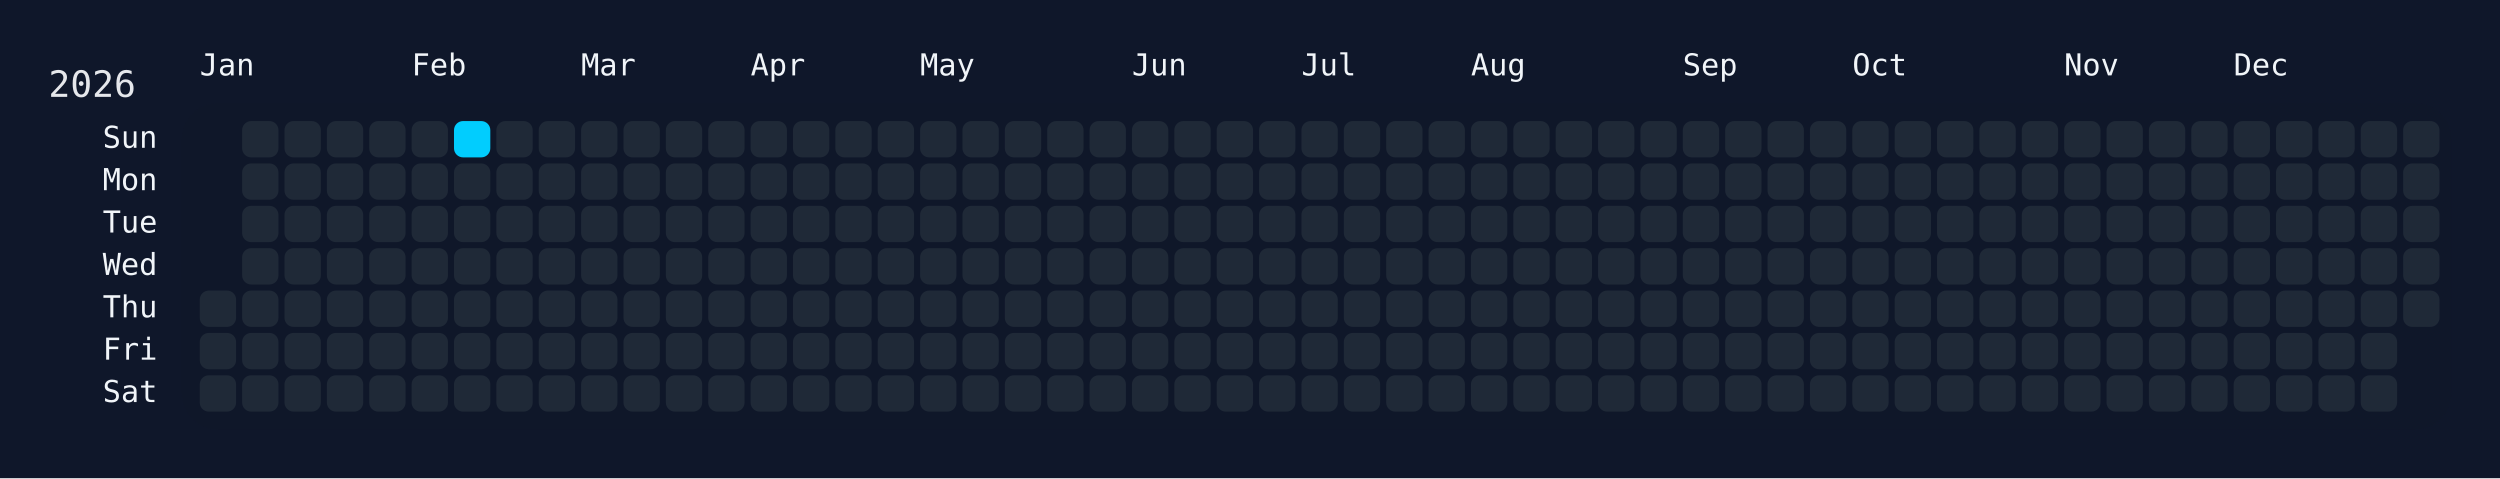
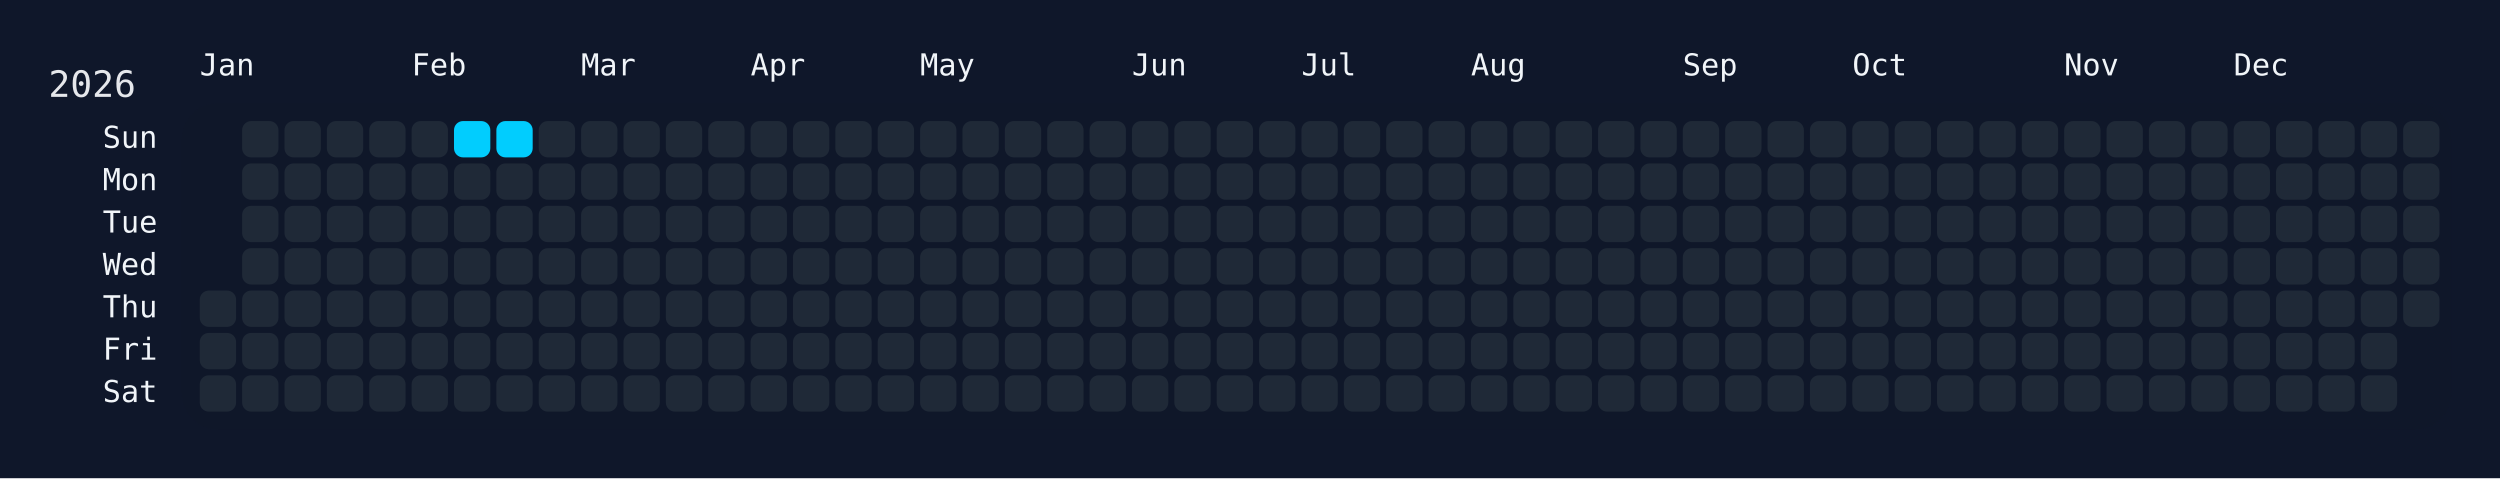
<svg xmlns="http://www.w3.org/2000/svg" width="826" height="158" viewBox="0 0 826 158">
  <rect width="826" height="158" fill="#0f172a" />
  <rect x="60" y="34" width="750" height="108" rx="12" ry="12" fill="rgba(15, 23, 42, 0.8)" />
  <text x="16" y="32" font-size="12" fill="#e5e7eb" font-family="JetBrains Mono, ui-monospace, SFMono-Regular, Menlo, Monaco, Consolas, monospace">2026</text>
  <text x="66" y="18" font-size="10" fill="#f1f5f9" font-family="JetBrains Mono, ui-monospace, SFMono-Regular, Menlo, Monaco, Consolas, monospace" dominant-baseline="hanging">Jan</text>
  <text x="136" y="18" font-size="10" fill="#f1f5f9" font-family="JetBrains Mono, ui-monospace, SFMono-Regular, Menlo, Monaco, Consolas, monospace" dominant-baseline="hanging">Feb</text>
  <text x="192" y="18" font-size="10" fill="#f1f5f9" font-family="JetBrains Mono, ui-monospace, SFMono-Regular, Menlo, Monaco, Consolas, monospace" dominant-baseline="hanging">Mar</text>
  <text x="248" y="18" font-size="10" fill="#f1f5f9" font-family="JetBrains Mono, ui-monospace, SFMono-Regular, Menlo, Monaco, Consolas, monospace" dominant-baseline="hanging">Apr</text>
  <text x="304" y="18" font-size="10" fill="#f1f5f9" font-family="JetBrains Mono, ui-monospace, SFMono-Regular, Menlo, Monaco, Consolas, monospace" dominant-baseline="hanging">May</text>
  <text x="374" y="18" font-size="10" fill="#f1f5f9" font-family="JetBrains Mono, ui-monospace, SFMono-Regular, Menlo, Monaco, Consolas, monospace" dominant-baseline="hanging">Jun</text>
  <text x="430" y="18" font-size="10" fill="#f1f5f9" font-family="JetBrains Mono, ui-monospace, SFMono-Regular, Menlo, Monaco, Consolas, monospace" dominant-baseline="hanging">Jul</text>
  <text x="486" y="18" font-size="10" fill="#f1f5f9" font-family="JetBrains Mono, ui-monospace, SFMono-Regular, Menlo, Monaco, Consolas, monospace" dominant-baseline="hanging">Aug</text>
  <text x="556" y="18" font-size="10" fill="#f1f5f9" font-family="JetBrains Mono, ui-monospace, SFMono-Regular, Menlo, Monaco, Consolas, monospace" dominant-baseline="hanging">Sep</text>
  <text x="612" y="18" font-size="10" fill="#f1f5f9" font-family="JetBrains Mono, ui-monospace, SFMono-Regular, Menlo, Monaco, Consolas, monospace" dominant-baseline="hanging">Oct</text>
  <text x="682" y="18" font-size="10" fill="#f1f5f9" font-family="JetBrains Mono, ui-monospace, SFMono-Regular, Menlo, Monaco, Consolas, monospace" dominant-baseline="hanging">Nov</text>
  <text x="738" y="18" font-size="10" fill="#f1f5f9" font-family="JetBrains Mono, ui-monospace, SFMono-Regular, Menlo, Monaco, Consolas, monospace" dominant-baseline="hanging">Dec</text>
  <text x="52" y="46.0" font-size="10" fill="#f1f5f9" font-family="JetBrains Mono, ui-monospace, SFMono-Regular, Menlo, Monaco, Consolas, monospace" text-anchor="end" dominant-baseline="middle">Sun</text>
  <text x="52" y="60.0" font-size="10" fill="#f1f5f9" font-family="JetBrains Mono, ui-monospace, SFMono-Regular, Menlo, Monaco, Consolas, monospace" text-anchor="end" dominant-baseline="middle">Mon</text>
  <text x="52" y="74.0" font-size="10" fill="#f1f5f9" font-family="JetBrains Mono, ui-monospace, SFMono-Regular, Menlo, Monaco, Consolas, monospace" text-anchor="end" dominant-baseline="middle">Tue</text>
  <text x="52" y="88.0" font-size="10" fill="#f1f5f9" font-family="JetBrains Mono, ui-monospace, SFMono-Regular, Menlo, Monaco, Consolas, monospace" text-anchor="end" dominant-baseline="middle">Wed</text>
  <text x="52" y="102.0" font-size="10" fill="#f1f5f9" font-family="JetBrains Mono, ui-monospace, SFMono-Regular, Menlo, Monaco, Consolas, monospace" text-anchor="end" dominant-baseline="middle">Thu</text>
  <text x="52" y="116.0" font-size="10" fill="#f1f5f9" font-family="JetBrains Mono, ui-monospace, SFMono-Regular, Menlo, Monaco, Consolas, monospace" text-anchor="end" dominant-baseline="middle">Fri</text>
  <text x="52" y="130.0" font-size="10" fill="#f1f5f9" font-family="JetBrains Mono, ui-monospace, SFMono-Regular, Menlo, Monaco, Consolas, monospace" text-anchor="end" dominant-baseline="middle">Sat</text>
  <g transform="translate(66,40)">
    <rect x="0" y="56" width="12" height="12" rx="3" ry="3" fill="#1f2937" data-date="2026-01-01" />
    <rect x="0" y="70" width="12" height="12" rx="3" ry="3" fill="#1f2937" data-date="2026-01-02" />
    <rect x="0" y="84" width="12" height="12" rx="3" ry="3" fill="#1f2937" data-date="2026-01-03" />
    <rect x="14" y="0" width="12" height="12" rx="3" ry="3" fill="#1f2937" data-date="2026-01-04" />
    <rect x="14" y="14" width="12" height="12" rx="3" ry="3" fill="#1f2937" data-date="2026-01-05" />
    <rect x="14" y="28" width="12" height="12" rx="3" ry="3" fill="#1f2937" data-date="2026-01-06" />
    <rect x="14" y="42" width="12" height="12" rx="3" ry="3" fill="#1f2937" data-date="2026-01-07" />
    <rect x="14" y="56" width="12" height="12" rx="3" ry="3" fill="#1f2937" data-date="2026-01-08" />
    <rect x="14" y="70" width="12" height="12" rx="3" ry="3" fill="#1f2937" data-date="2026-01-09" />
    <rect x="14" y="84" width="12" height="12" rx="3" ry="3" fill="#1f2937" data-date="2026-01-10" />
    <rect x="28" y="0" width="12" height="12" rx="3" ry="3" fill="#1f2937" data-date="2026-01-11" />
    <rect x="28" y="14" width="12" height="12" rx="3" ry="3" fill="#1f2937" data-date="2026-01-12" />
    <rect x="28" y="28" width="12" height="12" rx="3" ry="3" fill="#1f2937" data-date="2026-01-13" />
    <rect x="28" y="42" width="12" height="12" rx="3" ry="3" fill="#1f2937" data-date="2026-01-14" />
    <rect x="28" y="56" width="12" height="12" rx="3" ry="3" fill="#1f2937" data-date="2026-01-15" />
    <rect x="28" y="70" width="12" height="12" rx="3" ry="3" fill="#1f2937" data-date="2026-01-16" />
    <rect x="28" y="84" width="12" height="12" rx="3" ry="3" fill="#1f2937" data-date="2026-01-17" />
    <rect x="42" y="0" width="12" height="12" rx="3" ry="3" fill="#1f2937" data-date="2026-01-18" />
    <rect x="42" y="14" width="12" height="12" rx="3" ry="3" fill="#1f2937" data-date="2026-01-19" />
    <rect x="42" y="28" width="12" height="12" rx="3" ry="3" fill="#1f2937" data-date="2026-01-20" />
    <rect x="42" y="42" width="12" height="12" rx="3" ry="3" fill="#1f2937" data-date="2026-01-21" />
    <rect x="42" y="56" width="12" height="12" rx="3" ry="3" fill="#1f2937" data-date="2026-01-22" />
    <rect x="42" y="70" width="12" height="12" rx="3" ry="3" fill="#1f2937" data-date="2026-01-23" />
    <rect x="42" y="84" width="12" height="12" rx="3" ry="3" fill="#1f2937" data-date="2026-01-24" />
    <rect x="56" y="0" width="12" height="12" rx="3" ry="3" fill="#1f2937" data-date="2026-01-25" />
    <rect x="56" y="14" width="12" height="12" rx="3" ry="3" fill="#1f2937" data-date="2026-01-26" />
    <rect x="56" y="28" width="12" height="12" rx="3" ry="3" fill="#1f2937" data-date="2026-01-27" />
    <rect x="56" y="42" width="12" height="12" rx="3" ry="3" fill="#1f2937" data-date="2026-01-28" />
    <rect x="56" y="56" width="12" height="12" rx="3" ry="3" fill="#1f2937" data-date="2026-01-29" />
    <rect x="56" y="70" width="12" height="12" rx="3" ry="3" fill="#1f2937" data-date="2026-01-30" />
    <rect x="56" y="84" width="12" height="12" rx="3" ry="3" fill="#1f2937" data-date="2026-01-31" />
    <rect x="70" y="0" width="12" height="12" rx="3" ry="3" fill="#1f2937" data-date="2026-02-01" />
    <rect x="70" y="14" width="12" height="12" rx="3" ry="3" fill="#1f2937" data-date="2026-02-02" />
    <rect x="70" y="28" width="12" height="12" rx="3" ry="3" fill="#1f2937" data-date="2026-02-03" />
    <rect x="70" y="42" width="12" height="12" rx="3" ry="3" fill="#1f2937" data-date="2026-02-04" />
    <rect x="70" y="56" width="12" height="12" rx="3" ry="3" fill="#1f2937" data-date="2026-02-05" />
    <rect x="70" y="70" width="12" height="12" rx="3" ry="3" fill="#1f2937" data-date="2026-02-06" />
    <rect x="70" y="84" width="12" height="12" rx="3" ry="3" fill="#1f2937" data-date="2026-02-07" />
    <rect x="84" y="0" width="12" height="12" rx="3" ry="3" fill="#01cdfe" data-date="2026-02-08" />
    <rect x="84" y="14" width="12" height="12" rx="3" ry="3" fill="#1f2937" data-date="2026-02-09" />
    <rect x="84" y="28" width="12" height="12" rx="3" ry="3" fill="#1f2937" data-date="2026-02-10" />
    <rect x="84" y="42" width="12" height="12" rx="3" ry="3" fill="#1f2937" data-date="2026-02-11" />
    <rect x="84" y="56" width="12" height="12" rx="3" ry="3" fill="#1f2937" data-date="2026-02-12" />
    <rect x="84" y="70" width="12" height="12" rx="3" ry="3" fill="#1f2937" data-date="2026-02-13" />
    <rect x="84" y="84" width="12" height="12" rx="3" ry="3" fill="#1f2937" data-date="2026-02-14" />
-     <rect x="98" y="0" width="12" height="12" rx="3" ry="3" fill="#1f2937" data-date="2026-02-15" />
+     <rect x="98" y="0" width="12" height="12" rx="3" ry="3" fill="#01cdfe" data-date="2026-02-15" />
    <rect x="98" y="14" width="12" height="12" rx="3" ry="3" fill="#1f2937" data-date="2026-02-16" />
    <rect x="98" y="28" width="12" height="12" rx="3" ry="3" fill="#1f2937" data-date="2026-02-17" />
    <rect x="98" y="42" width="12" height="12" rx="3" ry="3" fill="#1f2937" data-date="2026-02-18" />
    <rect x="98" y="56" width="12" height="12" rx="3" ry="3" fill="#1f2937" data-date="2026-02-19" />
    <rect x="98" y="70" width="12" height="12" rx="3" ry="3" fill="#1f2937" data-date="2026-02-20" />
    <rect x="98" y="84" width="12" height="12" rx="3" ry="3" fill="#1f2937" data-date="2026-02-21" />
    <rect x="112" y="0" width="12" height="12" rx="3" ry="3" fill="#1f2937" data-date="2026-02-22" />
    <rect x="112" y="14" width="12" height="12" rx="3" ry="3" fill="#1f2937" data-date="2026-02-23" />
    <rect x="112" y="28" width="12" height="12" rx="3" ry="3" fill="#1f2937" data-date="2026-02-24" />
    <rect x="112" y="42" width="12" height="12" rx="3" ry="3" fill="#1f2937" data-date="2026-02-25" />
    <rect x="112" y="56" width="12" height="12" rx="3" ry="3" fill="#1f2937" data-date="2026-02-26" />
    <rect x="112" y="70" width="12" height="12" rx="3" ry="3" fill="#1f2937" data-date="2026-02-27" />
    <rect x="112" y="84" width="12" height="12" rx="3" ry="3" fill="#1f2937" data-date="2026-02-28" />
    <rect x="126" y="0" width="12" height="12" rx="3" ry="3" fill="#1f2937" data-date="2026-03-01" />
    <rect x="126" y="14" width="12" height="12" rx="3" ry="3" fill="#1f2937" data-date="2026-03-02" />
    <rect x="126" y="28" width="12" height="12" rx="3" ry="3" fill="#1f2937" data-date="2026-03-03" />
    <rect x="126" y="42" width="12" height="12" rx="3" ry="3" fill="#1f2937" data-date="2026-03-04" />
    <rect x="126" y="56" width="12" height="12" rx="3" ry="3" fill="#1f2937" data-date="2026-03-05" />
    <rect x="126" y="70" width="12" height="12" rx="3" ry="3" fill="#1f2937" data-date="2026-03-06" />
    <rect x="126" y="84" width="12" height="12" rx="3" ry="3" fill="#1f2937" data-date="2026-03-07" />
    <rect x="140" y="0" width="12" height="12" rx="3" ry="3" fill="#1f2937" data-date="2026-03-08" />
    <rect x="140" y="14" width="12" height="12" rx="3" ry="3" fill="#1f2937" data-date="2026-03-09" />
    <rect x="140" y="28" width="12" height="12" rx="3" ry="3" fill="#1f2937" data-date="2026-03-10" />
    <rect x="140" y="42" width="12" height="12" rx="3" ry="3" fill="#1f2937" data-date="2026-03-11" />
    <rect x="140" y="56" width="12" height="12" rx="3" ry="3" fill="#1f2937" data-date="2026-03-12" />
    <rect x="140" y="70" width="12" height="12" rx="3" ry="3" fill="#1f2937" data-date="2026-03-13" />
    <rect x="140" y="84" width="12" height="12" rx="3" ry="3" fill="#1f2937" data-date="2026-03-14" />
    <rect x="154" y="0" width="12" height="12" rx="3" ry="3" fill="#1f2937" data-date="2026-03-15" />
    <rect x="154" y="14" width="12" height="12" rx="3" ry="3" fill="#1f2937" data-date="2026-03-16" />
    <rect x="154" y="28" width="12" height="12" rx="3" ry="3" fill="#1f2937" data-date="2026-03-17" />
    <rect x="154" y="42" width="12" height="12" rx="3" ry="3" fill="#1f2937" data-date="2026-03-18" />
    <rect x="154" y="56" width="12" height="12" rx="3" ry="3" fill="#1f2937" data-date="2026-03-19" />
    <rect x="154" y="70" width="12" height="12" rx="3" ry="3" fill="#1f2937" data-date="2026-03-20" />
    <rect x="154" y="84" width="12" height="12" rx="3" ry="3" fill="#1f2937" data-date="2026-03-21" />
    <rect x="168" y="0" width="12" height="12" rx="3" ry="3" fill="#1f2937" data-date="2026-03-22" />
    <rect x="168" y="14" width="12" height="12" rx="3" ry="3" fill="#1f2937" data-date="2026-03-23" />
    <rect x="168" y="28" width="12" height="12" rx="3" ry="3" fill="#1f2937" data-date="2026-03-24" />
    <rect x="168" y="42" width="12" height="12" rx="3" ry="3" fill="#1f2937" data-date="2026-03-25" />
    <rect x="168" y="56" width="12" height="12" rx="3" ry="3" fill="#1f2937" data-date="2026-03-26" />
    <rect x="168" y="70" width="12" height="12" rx="3" ry="3" fill="#1f2937" data-date="2026-03-27" />
    <rect x="168" y="84" width="12" height="12" rx="3" ry="3" fill="#1f2937" data-date="2026-03-28" />
    <rect x="182" y="0" width="12" height="12" rx="3" ry="3" fill="#1f2937" data-date="2026-03-29" />
    <rect x="182" y="14" width="12" height="12" rx="3" ry="3" fill="#1f2937" data-date="2026-03-30" />
    <rect x="182" y="28" width="12" height="12" rx="3" ry="3" fill="#1f2937" data-date="2026-03-31" />
    <rect x="182" y="42" width="12" height="12" rx="3" ry="3" fill="#1f2937" data-date="2026-04-01" />
    <rect x="182" y="56" width="12" height="12" rx="3" ry="3" fill="#1f2937" data-date="2026-04-02" />
    <rect x="182" y="70" width="12" height="12" rx="3" ry="3" fill="#1f2937" data-date="2026-04-03" />
    <rect x="182" y="84" width="12" height="12" rx="3" ry="3" fill="#1f2937" data-date="2026-04-04" />
    <rect x="196" y="0" width="12" height="12" rx="3" ry="3" fill="#1f2937" data-date="2026-04-05" />
    <rect x="196" y="14" width="12" height="12" rx="3" ry="3" fill="#1f2937" data-date="2026-04-06" />
    <rect x="196" y="28" width="12" height="12" rx="3" ry="3" fill="#1f2937" data-date="2026-04-07" />
    <rect x="196" y="42" width="12" height="12" rx="3" ry="3" fill="#1f2937" data-date="2026-04-08" />
    <rect x="196" y="56" width="12" height="12" rx="3" ry="3" fill="#1f2937" data-date="2026-04-09" />
    <rect x="196" y="70" width="12" height="12" rx="3" ry="3" fill="#1f2937" data-date="2026-04-10" />
    <rect x="196" y="84" width="12" height="12" rx="3" ry="3" fill="#1f2937" data-date="2026-04-11" />
    <rect x="210" y="0" width="12" height="12" rx="3" ry="3" fill="#1f2937" data-date="2026-04-12" />
    <rect x="210" y="14" width="12" height="12" rx="3" ry="3" fill="#1f2937" data-date="2026-04-13" />
    <rect x="210" y="28" width="12" height="12" rx="3" ry="3" fill="#1f2937" data-date="2026-04-14" />
    <rect x="210" y="42" width="12" height="12" rx="3" ry="3" fill="#1f2937" data-date="2026-04-15" />
    <rect x="210" y="56" width="12" height="12" rx="3" ry="3" fill="#1f2937" data-date="2026-04-16" />
    <rect x="210" y="70" width="12" height="12" rx="3" ry="3" fill="#1f2937" data-date="2026-04-17" />
    <rect x="210" y="84" width="12" height="12" rx="3" ry="3" fill="#1f2937" data-date="2026-04-18" />
    <rect x="224" y="0" width="12" height="12" rx="3" ry="3" fill="#1f2937" data-date="2026-04-19" />
    <rect x="224" y="14" width="12" height="12" rx="3" ry="3" fill="#1f2937" data-date="2026-04-20" />
    <rect x="224" y="28" width="12" height="12" rx="3" ry="3" fill="#1f2937" data-date="2026-04-21" />
    <rect x="224" y="42" width="12" height="12" rx="3" ry="3" fill="#1f2937" data-date="2026-04-22" />
    <rect x="224" y="56" width="12" height="12" rx="3" ry="3" fill="#1f2937" data-date="2026-04-23" />
    <rect x="224" y="70" width="12" height="12" rx="3" ry="3" fill="#1f2937" data-date="2026-04-24" />
    <rect x="224" y="84" width="12" height="12" rx="3" ry="3" fill="#1f2937" data-date="2026-04-25" />
    <rect x="238" y="0" width="12" height="12" rx="3" ry="3" fill="#1f2937" data-date="2026-04-26" />
    <rect x="238" y="14" width="12" height="12" rx="3" ry="3" fill="#1f2937" data-date="2026-04-27" />
    <rect x="238" y="28" width="12" height="12" rx="3" ry="3" fill="#1f2937" data-date="2026-04-28" />
    <rect x="238" y="42" width="12" height="12" rx="3" ry="3" fill="#1f2937" data-date="2026-04-29" />
    <rect x="238" y="56" width="12" height="12" rx="3" ry="3" fill="#1f2937" data-date="2026-04-30" />
    <rect x="238" y="70" width="12" height="12" rx="3" ry="3" fill="#1f2937" data-date="2026-05-01" />
    <rect x="238" y="84" width="12" height="12" rx="3" ry="3" fill="#1f2937" data-date="2026-05-02" />
    <rect x="252" y="0" width="12" height="12" rx="3" ry="3" fill="#1f2937" data-date="2026-05-03" />
    <rect x="252" y="14" width="12" height="12" rx="3" ry="3" fill="#1f2937" data-date="2026-05-04" />
    <rect x="252" y="28" width="12" height="12" rx="3" ry="3" fill="#1f2937" data-date="2026-05-05" />
    <rect x="252" y="42" width="12" height="12" rx="3" ry="3" fill="#1f2937" data-date="2026-05-06" />
    <rect x="252" y="56" width="12" height="12" rx="3" ry="3" fill="#1f2937" data-date="2026-05-07" />
    <rect x="252" y="70" width="12" height="12" rx="3" ry="3" fill="#1f2937" data-date="2026-05-08" />
    <rect x="252" y="84" width="12" height="12" rx="3" ry="3" fill="#1f2937" data-date="2026-05-09" />
    <rect x="266" y="0" width="12" height="12" rx="3" ry="3" fill="#1f2937" data-date="2026-05-10" />
    <rect x="266" y="14" width="12" height="12" rx="3" ry="3" fill="#1f2937" data-date="2026-05-11" />
    <rect x="266" y="28" width="12" height="12" rx="3" ry="3" fill="#1f2937" data-date="2026-05-12" />
    <rect x="266" y="42" width="12" height="12" rx="3" ry="3" fill="#1f2937" data-date="2026-05-13" />
    <rect x="266" y="56" width="12" height="12" rx="3" ry="3" fill="#1f2937" data-date="2026-05-14" />
    <rect x="266" y="70" width="12" height="12" rx="3" ry="3" fill="#1f2937" data-date="2026-05-15" />
    <rect x="266" y="84" width="12" height="12" rx="3" ry="3" fill="#1f2937" data-date="2026-05-16" />
    <rect x="280" y="0" width="12" height="12" rx="3" ry="3" fill="#1f2937" data-date="2026-05-17" />
    <rect x="280" y="14" width="12" height="12" rx="3" ry="3" fill="#1f2937" data-date="2026-05-18" />
    <rect x="280" y="28" width="12" height="12" rx="3" ry="3" fill="#1f2937" data-date="2026-05-19" />
    <rect x="280" y="42" width="12" height="12" rx="3" ry="3" fill="#1f2937" data-date="2026-05-20" />
    <rect x="280" y="56" width="12" height="12" rx="3" ry="3" fill="#1f2937" data-date="2026-05-21" />
    <rect x="280" y="70" width="12" height="12" rx="3" ry="3" fill="#1f2937" data-date="2026-05-22" />
    <rect x="280" y="84" width="12" height="12" rx="3" ry="3" fill="#1f2937" data-date="2026-05-23" />
    <rect x="294" y="0" width="12" height="12" rx="3" ry="3" fill="#1f2937" data-date="2026-05-24" />
    <rect x="294" y="14" width="12" height="12" rx="3" ry="3" fill="#1f2937" data-date="2026-05-25" />
    <rect x="294" y="28" width="12" height="12" rx="3" ry="3" fill="#1f2937" data-date="2026-05-26" />
    <rect x="294" y="42" width="12" height="12" rx="3" ry="3" fill="#1f2937" data-date="2026-05-27" />
    <rect x="294" y="56" width="12" height="12" rx="3" ry="3" fill="#1f2937" data-date="2026-05-28" />
    <rect x="294" y="70" width="12" height="12" rx="3" ry="3" fill="#1f2937" data-date="2026-05-29" />
    <rect x="294" y="84" width="12" height="12" rx="3" ry="3" fill="#1f2937" data-date="2026-05-30" />
    <rect x="308" y="0" width="12" height="12" rx="3" ry="3" fill="#1f2937" data-date="2026-05-31" />
    <rect x="308" y="14" width="12" height="12" rx="3" ry="3" fill="#1f2937" data-date="2026-06-01" />
    <rect x="308" y="28" width="12" height="12" rx="3" ry="3" fill="#1f2937" data-date="2026-06-02" />
    <rect x="308" y="42" width="12" height="12" rx="3" ry="3" fill="#1f2937" data-date="2026-06-03" />
    <rect x="308" y="56" width="12" height="12" rx="3" ry="3" fill="#1f2937" data-date="2026-06-04" />
    <rect x="308" y="70" width="12" height="12" rx="3" ry="3" fill="#1f2937" data-date="2026-06-05" />
    <rect x="308" y="84" width="12" height="12" rx="3" ry="3" fill="#1f2937" data-date="2026-06-06" />
    <rect x="322" y="0" width="12" height="12" rx="3" ry="3" fill="#1f2937" data-date="2026-06-07" />
    <rect x="322" y="14" width="12" height="12" rx="3" ry="3" fill="#1f2937" data-date="2026-06-08" />
    <rect x="322" y="28" width="12" height="12" rx="3" ry="3" fill="#1f2937" data-date="2026-06-09" />
    <rect x="322" y="42" width="12" height="12" rx="3" ry="3" fill="#1f2937" data-date="2026-06-10" />
    <rect x="322" y="56" width="12" height="12" rx="3" ry="3" fill="#1f2937" data-date="2026-06-11" />
    <rect x="322" y="70" width="12" height="12" rx="3" ry="3" fill="#1f2937" data-date="2026-06-12" />
    <rect x="322" y="84" width="12" height="12" rx="3" ry="3" fill="#1f2937" data-date="2026-06-13" />
    <rect x="336" y="0" width="12" height="12" rx="3" ry="3" fill="#1f2937" data-date="2026-06-14" />
    <rect x="336" y="14" width="12" height="12" rx="3" ry="3" fill="#1f2937" data-date="2026-06-15" />
    <rect x="336" y="28" width="12" height="12" rx="3" ry="3" fill="#1f2937" data-date="2026-06-16" />
    <rect x="336" y="42" width="12" height="12" rx="3" ry="3" fill="#1f2937" data-date="2026-06-17" />
    <rect x="336" y="56" width="12" height="12" rx="3" ry="3" fill="#1f2937" data-date="2026-06-18" />
    <rect x="336" y="70" width="12" height="12" rx="3" ry="3" fill="#1f2937" data-date="2026-06-19" />
    <rect x="336" y="84" width="12" height="12" rx="3" ry="3" fill="#1f2937" data-date="2026-06-20" />
    <rect x="350" y="0" width="12" height="12" rx="3" ry="3" fill="#1f2937" data-date="2026-06-21" />
    <rect x="350" y="14" width="12" height="12" rx="3" ry="3" fill="#1f2937" data-date="2026-06-22" />
    <rect x="350" y="28" width="12" height="12" rx="3" ry="3" fill="#1f2937" data-date="2026-06-23" />
    <rect x="350" y="42" width="12" height="12" rx="3" ry="3" fill="#1f2937" data-date="2026-06-24" />
    <rect x="350" y="56" width="12" height="12" rx="3" ry="3" fill="#1f2937" data-date="2026-06-25" />
    <rect x="350" y="70" width="12" height="12" rx="3" ry="3" fill="#1f2937" data-date="2026-06-26" />
    <rect x="350" y="84" width="12" height="12" rx="3" ry="3" fill="#1f2937" data-date="2026-06-27" />
    <rect x="364" y="0" width="12" height="12" rx="3" ry="3" fill="#1f2937" data-date="2026-06-28" />
    <rect x="364" y="14" width="12" height="12" rx="3" ry="3" fill="#1f2937" data-date="2026-06-29" />
    <rect x="364" y="28" width="12" height="12" rx="3" ry="3" fill="#1f2937" data-date="2026-06-30" />
    <rect x="364" y="42" width="12" height="12" rx="3" ry="3" fill="#1f2937" data-date="2026-07-01" />
    <rect x="364" y="56" width="12" height="12" rx="3" ry="3" fill="#1f2937" data-date="2026-07-02" />
    <rect x="364" y="70" width="12" height="12" rx="3" ry="3" fill="#1f2937" data-date="2026-07-03" />
    <rect x="364" y="84" width="12" height="12" rx="3" ry="3" fill="#1f2937" data-date="2026-07-04" />
    <rect x="378" y="0" width="12" height="12" rx="3" ry="3" fill="#1f2937" data-date="2026-07-05" />
    <rect x="378" y="14" width="12" height="12" rx="3" ry="3" fill="#1f2937" data-date="2026-07-06" />
    <rect x="378" y="28" width="12" height="12" rx="3" ry="3" fill="#1f2937" data-date="2026-07-07" />
    <rect x="378" y="42" width="12" height="12" rx="3" ry="3" fill="#1f2937" data-date="2026-07-08" />
    <rect x="378" y="56" width="12" height="12" rx="3" ry="3" fill="#1f2937" data-date="2026-07-09" />
    <rect x="378" y="70" width="12" height="12" rx="3" ry="3" fill="#1f2937" data-date="2026-07-10" />
    <rect x="378" y="84" width="12" height="12" rx="3" ry="3" fill="#1f2937" data-date="2026-07-11" />
    <rect x="392" y="0" width="12" height="12" rx="3" ry="3" fill="#1f2937" data-date="2026-07-12" />
    <rect x="392" y="14" width="12" height="12" rx="3" ry="3" fill="#1f2937" data-date="2026-07-13" />
    <rect x="392" y="28" width="12" height="12" rx="3" ry="3" fill="#1f2937" data-date="2026-07-14" />
    <rect x="392" y="42" width="12" height="12" rx="3" ry="3" fill="#1f2937" data-date="2026-07-15" />
    <rect x="392" y="56" width="12" height="12" rx="3" ry="3" fill="#1f2937" data-date="2026-07-16" />
    <rect x="392" y="70" width="12" height="12" rx="3" ry="3" fill="#1f2937" data-date="2026-07-17" />
    <rect x="392" y="84" width="12" height="12" rx="3" ry="3" fill="#1f2937" data-date="2026-07-18" />
    <rect x="406" y="0" width="12" height="12" rx="3" ry="3" fill="#1f2937" data-date="2026-07-19" />
    <rect x="406" y="14" width="12" height="12" rx="3" ry="3" fill="#1f2937" data-date="2026-07-20" />
    <rect x="406" y="28" width="12" height="12" rx="3" ry="3" fill="#1f2937" data-date="2026-07-21" />
    <rect x="406" y="42" width="12" height="12" rx="3" ry="3" fill="#1f2937" data-date="2026-07-22" />
    <rect x="406" y="56" width="12" height="12" rx="3" ry="3" fill="#1f2937" data-date="2026-07-23" />
    <rect x="406" y="70" width="12" height="12" rx="3" ry="3" fill="#1f2937" data-date="2026-07-24" />
    <rect x="406" y="84" width="12" height="12" rx="3" ry="3" fill="#1f2937" data-date="2026-07-25" />
    <rect x="420" y="0" width="12" height="12" rx="3" ry="3" fill="#1f2937" data-date="2026-07-26" />
    <rect x="420" y="14" width="12" height="12" rx="3" ry="3" fill="#1f2937" data-date="2026-07-27" />
    <rect x="420" y="28" width="12" height="12" rx="3" ry="3" fill="#1f2937" data-date="2026-07-28" />
    <rect x="420" y="42" width="12" height="12" rx="3" ry="3" fill="#1f2937" data-date="2026-07-29" />
    <rect x="420" y="56" width="12" height="12" rx="3" ry="3" fill="#1f2937" data-date="2026-07-30" />
    <rect x="420" y="70" width="12" height="12" rx="3" ry="3" fill="#1f2937" data-date="2026-07-31" />
    <rect x="420" y="84" width="12" height="12" rx="3" ry="3" fill="#1f2937" data-date="2026-08-01" />
    <rect x="434" y="0" width="12" height="12" rx="3" ry="3" fill="#1f2937" data-date="2026-08-02" />
    <rect x="434" y="14" width="12" height="12" rx="3" ry="3" fill="#1f2937" data-date="2026-08-03" />
    <rect x="434" y="28" width="12" height="12" rx="3" ry="3" fill="#1f2937" data-date="2026-08-04" />
    <rect x="434" y="42" width="12" height="12" rx="3" ry="3" fill="#1f2937" data-date="2026-08-05" />
    <rect x="434" y="56" width="12" height="12" rx="3" ry="3" fill="#1f2937" data-date="2026-08-06" />
    <rect x="434" y="70" width="12" height="12" rx="3" ry="3" fill="#1f2937" data-date="2026-08-07" />
    <rect x="434" y="84" width="12" height="12" rx="3" ry="3" fill="#1f2937" data-date="2026-08-08" />
    <rect x="448" y="0" width="12" height="12" rx="3" ry="3" fill="#1f2937" data-date="2026-08-09" />
    <rect x="448" y="14" width="12" height="12" rx="3" ry="3" fill="#1f2937" data-date="2026-08-10" />
    <rect x="448" y="28" width="12" height="12" rx="3" ry="3" fill="#1f2937" data-date="2026-08-11" />
    <rect x="448" y="42" width="12" height="12" rx="3" ry="3" fill="#1f2937" data-date="2026-08-12" />
    <rect x="448" y="56" width="12" height="12" rx="3" ry="3" fill="#1f2937" data-date="2026-08-13" />
    <rect x="448" y="70" width="12" height="12" rx="3" ry="3" fill="#1f2937" data-date="2026-08-14" />
    <rect x="448" y="84" width="12" height="12" rx="3" ry="3" fill="#1f2937" data-date="2026-08-15" />
    <rect x="462" y="0" width="12" height="12" rx="3" ry="3" fill="#1f2937" data-date="2026-08-16" />
    <rect x="462" y="14" width="12" height="12" rx="3" ry="3" fill="#1f2937" data-date="2026-08-17" />
    <rect x="462" y="28" width="12" height="12" rx="3" ry="3" fill="#1f2937" data-date="2026-08-18" />
    <rect x="462" y="42" width="12" height="12" rx="3" ry="3" fill="#1f2937" data-date="2026-08-19" />
    <rect x="462" y="56" width="12" height="12" rx="3" ry="3" fill="#1f2937" data-date="2026-08-20" />
    <rect x="462" y="70" width="12" height="12" rx="3" ry="3" fill="#1f2937" data-date="2026-08-21" />
    <rect x="462" y="84" width="12" height="12" rx="3" ry="3" fill="#1f2937" data-date="2026-08-22" />
    <rect x="476" y="0" width="12" height="12" rx="3" ry="3" fill="#1f2937" data-date="2026-08-23" />
    <rect x="476" y="14" width="12" height="12" rx="3" ry="3" fill="#1f2937" data-date="2026-08-24" />
    <rect x="476" y="28" width="12" height="12" rx="3" ry="3" fill="#1f2937" data-date="2026-08-25" />
    <rect x="476" y="42" width="12" height="12" rx="3" ry="3" fill="#1f2937" data-date="2026-08-26" />
    <rect x="476" y="56" width="12" height="12" rx="3" ry="3" fill="#1f2937" data-date="2026-08-27" />
    <rect x="476" y="70" width="12" height="12" rx="3" ry="3" fill="#1f2937" data-date="2026-08-28" />
    <rect x="476" y="84" width="12" height="12" rx="3" ry="3" fill="#1f2937" data-date="2026-08-29" />
    <rect x="490" y="0" width="12" height="12" rx="3" ry="3" fill="#1f2937" data-date="2026-08-30" />
    <rect x="490" y="14" width="12" height="12" rx="3" ry="3" fill="#1f2937" data-date="2026-08-31" />
    <rect x="490" y="28" width="12" height="12" rx="3" ry="3" fill="#1f2937" data-date="2026-09-01" />
    <rect x="490" y="42" width="12" height="12" rx="3" ry="3" fill="#1f2937" data-date="2026-09-02" />
    <rect x="490" y="56" width="12" height="12" rx="3" ry="3" fill="#1f2937" data-date="2026-09-03" />
    <rect x="490" y="70" width="12" height="12" rx="3" ry="3" fill="#1f2937" data-date="2026-09-04" />
    <rect x="490" y="84" width="12" height="12" rx="3" ry="3" fill="#1f2937" data-date="2026-09-05" />
    <rect x="504" y="0" width="12" height="12" rx="3" ry="3" fill="#1f2937" data-date="2026-09-06" />
    <rect x="504" y="14" width="12" height="12" rx="3" ry="3" fill="#1f2937" data-date="2026-09-07" />
    <rect x="504" y="28" width="12" height="12" rx="3" ry="3" fill="#1f2937" data-date="2026-09-08" />
    <rect x="504" y="42" width="12" height="12" rx="3" ry="3" fill="#1f2937" data-date="2026-09-09" />
    <rect x="504" y="56" width="12" height="12" rx="3" ry="3" fill="#1f2937" data-date="2026-09-10" />
    <rect x="504" y="70" width="12" height="12" rx="3" ry="3" fill="#1f2937" data-date="2026-09-11" />
    <rect x="504" y="84" width="12" height="12" rx="3" ry="3" fill="#1f2937" data-date="2026-09-12" />
    <rect x="518" y="0" width="12" height="12" rx="3" ry="3" fill="#1f2937" data-date="2026-09-13" />
    <rect x="518" y="14" width="12" height="12" rx="3" ry="3" fill="#1f2937" data-date="2026-09-14" />
    <rect x="518" y="28" width="12" height="12" rx="3" ry="3" fill="#1f2937" data-date="2026-09-15" />
    <rect x="518" y="42" width="12" height="12" rx="3" ry="3" fill="#1f2937" data-date="2026-09-16" />
    <rect x="518" y="56" width="12" height="12" rx="3" ry="3" fill="#1f2937" data-date="2026-09-17" />
    <rect x="518" y="70" width="12" height="12" rx="3" ry="3" fill="#1f2937" data-date="2026-09-18" />
    <rect x="518" y="84" width="12" height="12" rx="3" ry="3" fill="#1f2937" data-date="2026-09-19" />
    <rect x="532" y="0" width="12" height="12" rx="3" ry="3" fill="#1f2937" data-date="2026-09-20" />
    <rect x="532" y="14" width="12" height="12" rx="3" ry="3" fill="#1f2937" data-date="2026-09-21" />
    <rect x="532" y="28" width="12" height="12" rx="3" ry="3" fill="#1f2937" data-date="2026-09-22" />
    <rect x="532" y="42" width="12" height="12" rx="3" ry="3" fill="#1f2937" data-date="2026-09-23" />
    <rect x="532" y="56" width="12" height="12" rx="3" ry="3" fill="#1f2937" data-date="2026-09-24" />
    <rect x="532" y="70" width="12" height="12" rx="3" ry="3" fill="#1f2937" data-date="2026-09-25" />
    <rect x="532" y="84" width="12" height="12" rx="3" ry="3" fill="#1f2937" data-date="2026-09-26" />
    <rect x="546" y="0" width="12" height="12" rx="3" ry="3" fill="#1f2937" data-date="2026-09-27" />
    <rect x="546" y="14" width="12" height="12" rx="3" ry="3" fill="#1f2937" data-date="2026-09-28" />
    <rect x="546" y="28" width="12" height="12" rx="3" ry="3" fill="#1f2937" data-date="2026-09-29" />
    <rect x="546" y="42" width="12" height="12" rx="3" ry="3" fill="#1f2937" data-date="2026-09-30" />
    <rect x="546" y="56" width="12" height="12" rx="3" ry="3" fill="#1f2937" data-date="2026-10-01" />
    <rect x="546" y="70" width="12" height="12" rx="3" ry="3" fill="#1f2937" data-date="2026-10-02" />
    <rect x="546" y="84" width="12" height="12" rx="3" ry="3" fill="#1f2937" data-date="2026-10-03" />
    <rect x="560" y="0" width="12" height="12" rx="3" ry="3" fill="#1f2937" data-date="2026-10-04" />
    <rect x="560" y="14" width="12" height="12" rx="3" ry="3" fill="#1f2937" data-date="2026-10-05" />
    <rect x="560" y="28" width="12" height="12" rx="3" ry="3" fill="#1f2937" data-date="2026-10-06" />
    <rect x="560" y="42" width="12" height="12" rx="3" ry="3" fill="#1f2937" data-date="2026-10-07" />
    <rect x="560" y="56" width="12" height="12" rx="3" ry="3" fill="#1f2937" data-date="2026-10-08" />
    <rect x="560" y="70" width="12" height="12" rx="3" ry="3" fill="#1f2937" data-date="2026-10-09" />
    <rect x="560" y="84" width="12" height="12" rx="3" ry="3" fill="#1f2937" data-date="2026-10-10" />
    <rect x="574" y="0" width="12" height="12" rx="3" ry="3" fill="#1f2937" data-date="2026-10-11" />
    <rect x="574" y="14" width="12" height="12" rx="3" ry="3" fill="#1f2937" data-date="2026-10-12" />
    <rect x="574" y="28" width="12" height="12" rx="3" ry="3" fill="#1f2937" data-date="2026-10-13" />
    <rect x="574" y="42" width="12" height="12" rx="3" ry="3" fill="#1f2937" data-date="2026-10-14" />
    <rect x="574" y="56" width="12" height="12" rx="3" ry="3" fill="#1f2937" data-date="2026-10-15" />
    <rect x="574" y="70" width="12" height="12" rx="3" ry="3" fill="#1f2937" data-date="2026-10-16" />
    <rect x="574" y="84" width="12" height="12" rx="3" ry="3" fill="#1f2937" data-date="2026-10-17" />
    <rect x="588" y="0" width="12" height="12" rx="3" ry="3" fill="#1f2937" data-date="2026-10-18" />
    <rect x="588" y="14" width="12" height="12" rx="3" ry="3" fill="#1f2937" data-date="2026-10-19" />
    <rect x="588" y="28" width="12" height="12" rx="3" ry="3" fill="#1f2937" data-date="2026-10-20" />
    <rect x="588" y="42" width="12" height="12" rx="3" ry="3" fill="#1f2937" data-date="2026-10-21" />
    <rect x="588" y="56" width="12" height="12" rx="3" ry="3" fill="#1f2937" data-date="2026-10-22" />
    <rect x="588" y="70" width="12" height="12" rx="3" ry="3" fill="#1f2937" data-date="2026-10-23" />
    <rect x="588" y="84" width="12" height="12" rx="3" ry="3" fill="#1f2937" data-date="2026-10-24" />
    <rect x="602" y="0" width="12" height="12" rx="3" ry="3" fill="#1f2937" data-date="2026-10-25" />
    <rect x="602" y="14" width="12" height="12" rx="3" ry="3" fill="#1f2937" data-date="2026-10-26" />
    <rect x="602" y="28" width="12" height="12" rx="3" ry="3" fill="#1f2937" data-date="2026-10-27" />
    <rect x="602" y="42" width="12" height="12" rx="3" ry="3" fill="#1f2937" data-date="2026-10-28" />
    <rect x="602" y="56" width="12" height="12" rx="3" ry="3" fill="#1f2937" data-date="2026-10-29" />
    <rect x="602" y="70" width="12" height="12" rx="3" ry="3" fill="#1f2937" data-date="2026-10-30" />
    <rect x="602" y="84" width="12" height="12" rx="3" ry="3" fill="#1f2937" data-date="2026-10-31" />
    <rect x="616" y="0" width="12" height="12" rx="3" ry="3" fill="#1f2937" data-date="2026-11-01" />
    <rect x="616" y="14" width="12" height="12" rx="3" ry="3" fill="#1f2937" data-date="2026-11-02" />
    <rect x="616" y="28" width="12" height="12" rx="3" ry="3" fill="#1f2937" data-date="2026-11-03" />
    <rect x="616" y="42" width="12" height="12" rx="3" ry="3" fill="#1f2937" data-date="2026-11-04" />
    <rect x="616" y="56" width="12" height="12" rx="3" ry="3" fill="#1f2937" data-date="2026-11-05" />
    <rect x="616" y="70" width="12" height="12" rx="3" ry="3" fill="#1f2937" data-date="2026-11-06" />
    <rect x="616" y="84" width="12" height="12" rx="3" ry="3" fill="#1f2937" data-date="2026-11-07" />
    <rect x="630" y="0" width="12" height="12" rx="3" ry="3" fill="#1f2937" data-date="2026-11-08" />
    <rect x="630" y="14" width="12" height="12" rx="3" ry="3" fill="#1f2937" data-date="2026-11-09" />
    <rect x="630" y="28" width="12" height="12" rx="3" ry="3" fill="#1f2937" data-date="2026-11-10" />
    <rect x="630" y="42" width="12" height="12" rx="3" ry="3" fill="#1f2937" data-date="2026-11-11" />
    <rect x="630" y="56" width="12" height="12" rx="3" ry="3" fill="#1f2937" data-date="2026-11-12" />
    <rect x="630" y="70" width="12" height="12" rx="3" ry="3" fill="#1f2937" data-date="2026-11-13" />
    <rect x="630" y="84" width="12" height="12" rx="3" ry="3" fill="#1f2937" data-date="2026-11-14" />
    <rect x="644" y="0" width="12" height="12" rx="3" ry="3" fill="#1f2937" data-date="2026-11-15" />
    <rect x="644" y="14" width="12" height="12" rx="3" ry="3" fill="#1f2937" data-date="2026-11-16" />
    <rect x="644" y="28" width="12" height="12" rx="3" ry="3" fill="#1f2937" data-date="2026-11-17" />
    <rect x="644" y="42" width="12" height="12" rx="3" ry="3" fill="#1f2937" data-date="2026-11-18" />
    <rect x="644" y="56" width="12" height="12" rx="3" ry="3" fill="#1f2937" data-date="2026-11-19" />
    <rect x="644" y="70" width="12" height="12" rx="3" ry="3" fill="#1f2937" data-date="2026-11-20" />
    <rect x="644" y="84" width="12" height="12" rx="3" ry="3" fill="#1f2937" data-date="2026-11-21" />
    <rect x="658" y="0" width="12" height="12" rx="3" ry="3" fill="#1f2937" data-date="2026-11-22" />
    <rect x="658" y="14" width="12" height="12" rx="3" ry="3" fill="#1f2937" data-date="2026-11-23" />
    <rect x="658" y="28" width="12" height="12" rx="3" ry="3" fill="#1f2937" data-date="2026-11-24" />
    <rect x="658" y="42" width="12" height="12" rx="3" ry="3" fill="#1f2937" data-date="2026-11-25" />
    <rect x="658" y="56" width="12" height="12" rx="3" ry="3" fill="#1f2937" data-date="2026-11-26" />
    <rect x="658" y="70" width="12" height="12" rx="3" ry="3" fill="#1f2937" data-date="2026-11-27" />
    <rect x="658" y="84" width="12" height="12" rx="3" ry="3" fill="#1f2937" data-date="2026-11-28" />
    <rect x="672" y="0" width="12" height="12" rx="3" ry="3" fill="#1f2937" data-date="2026-11-29" />
    <rect x="672" y="14" width="12" height="12" rx="3" ry="3" fill="#1f2937" data-date="2026-11-30" />
    <rect x="672" y="28" width="12" height="12" rx="3" ry="3" fill="#1f2937" data-date="2026-12-01" />
    <rect x="672" y="42" width="12" height="12" rx="3" ry="3" fill="#1f2937" data-date="2026-12-02" />
    <rect x="672" y="56" width="12" height="12" rx="3" ry="3" fill="#1f2937" data-date="2026-12-03" />
    <rect x="672" y="70" width="12" height="12" rx="3" ry="3" fill="#1f2937" data-date="2026-12-04" />
    <rect x="672" y="84" width="12" height="12" rx="3" ry="3" fill="#1f2937" data-date="2026-12-05" />
    <rect x="686" y="0" width="12" height="12" rx="3" ry="3" fill="#1f2937" data-date="2026-12-06" />
    <rect x="686" y="14" width="12" height="12" rx="3" ry="3" fill="#1f2937" data-date="2026-12-07" />
    <rect x="686" y="28" width="12" height="12" rx="3" ry="3" fill="#1f2937" data-date="2026-12-08" />
    <rect x="686" y="42" width="12" height="12" rx="3" ry="3" fill="#1f2937" data-date="2026-12-09" />
    <rect x="686" y="56" width="12" height="12" rx="3" ry="3" fill="#1f2937" data-date="2026-12-10" />
    <rect x="686" y="70" width="12" height="12" rx="3" ry="3" fill="#1f2937" data-date="2026-12-11" />
    <rect x="686" y="84" width="12" height="12" rx="3" ry="3" fill="#1f2937" data-date="2026-12-12" />
    <rect x="700" y="0" width="12" height="12" rx="3" ry="3" fill="#1f2937" data-date="2026-12-13" />
    <rect x="700" y="14" width="12" height="12" rx="3" ry="3" fill="#1f2937" data-date="2026-12-14" />
    <rect x="700" y="28" width="12" height="12" rx="3" ry="3" fill="#1f2937" data-date="2026-12-15" />
    <rect x="700" y="42" width="12" height="12" rx="3" ry="3" fill="#1f2937" data-date="2026-12-16" />
    <rect x="700" y="56" width="12" height="12" rx="3" ry="3" fill="#1f2937" data-date="2026-12-17" />
    <rect x="700" y="70" width="12" height="12" rx="3" ry="3" fill="#1f2937" data-date="2026-12-18" />
    <rect x="700" y="84" width="12" height="12" rx="3" ry="3" fill="#1f2937" data-date="2026-12-19" />
    <rect x="714" y="0" width="12" height="12" rx="3" ry="3" fill="#1f2937" data-date="2026-12-20" />
    <rect x="714" y="14" width="12" height="12" rx="3" ry="3" fill="#1f2937" data-date="2026-12-21" />
    <rect x="714" y="28" width="12" height="12" rx="3" ry="3" fill="#1f2937" data-date="2026-12-22" />
    <rect x="714" y="42" width="12" height="12" rx="3" ry="3" fill="#1f2937" data-date="2026-12-23" />
    <rect x="714" y="56" width="12" height="12" rx="3" ry="3" fill="#1f2937" data-date="2026-12-24" />
    <rect x="714" y="70" width="12" height="12" rx="3" ry="3" fill="#1f2937" data-date="2026-12-25" />
    <rect x="714" y="84" width="12" height="12" rx="3" ry="3" fill="#1f2937" data-date="2026-12-26" />
    <rect x="728" y="0" width="12" height="12" rx="3" ry="3" fill="#1f2937" data-date="2026-12-27" />
    <rect x="728" y="14" width="12" height="12" rx="3" ry="3" fill="#1f2937" data-date="2026-12-28" />
    <rect x="728" y="28" width="12" height="12" rx="3" ry="3" fill="#1f2937" data-date="2026-12-29" />
    <rect x="728" y="42" width="12" height="12" rx="3" ry="3" fill="#1f2937" data-date="2026-12-30" />
    <rect x="728" y="56" width="12" height="12" rx="3" ry="3" fill="#1f2937" data-date="2026-12-31" />
  </g>
</svg>
